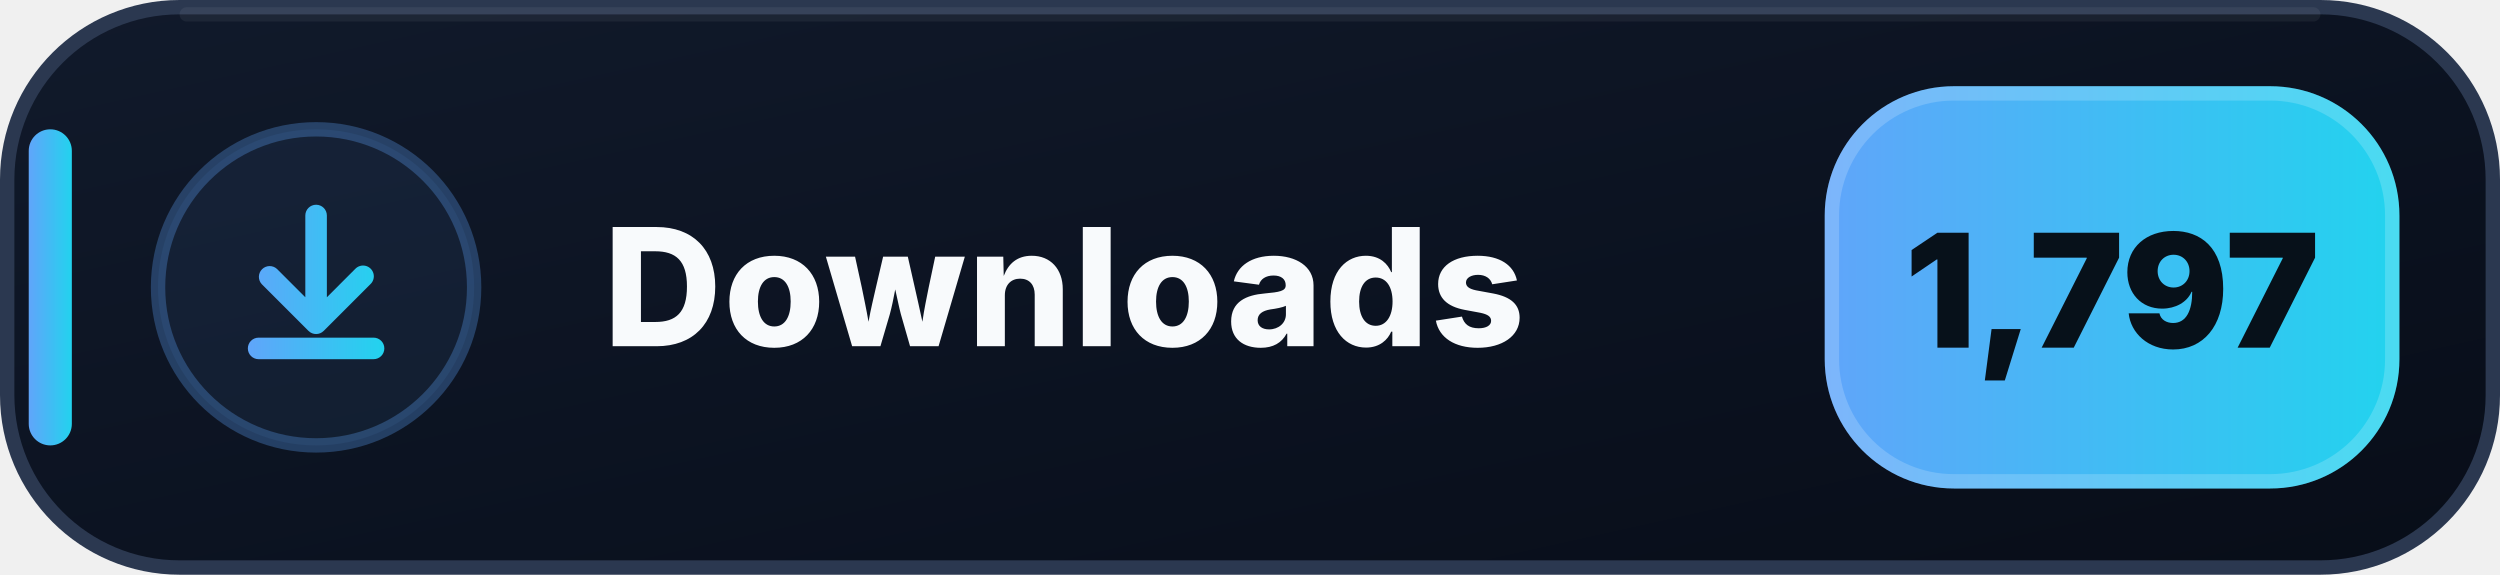
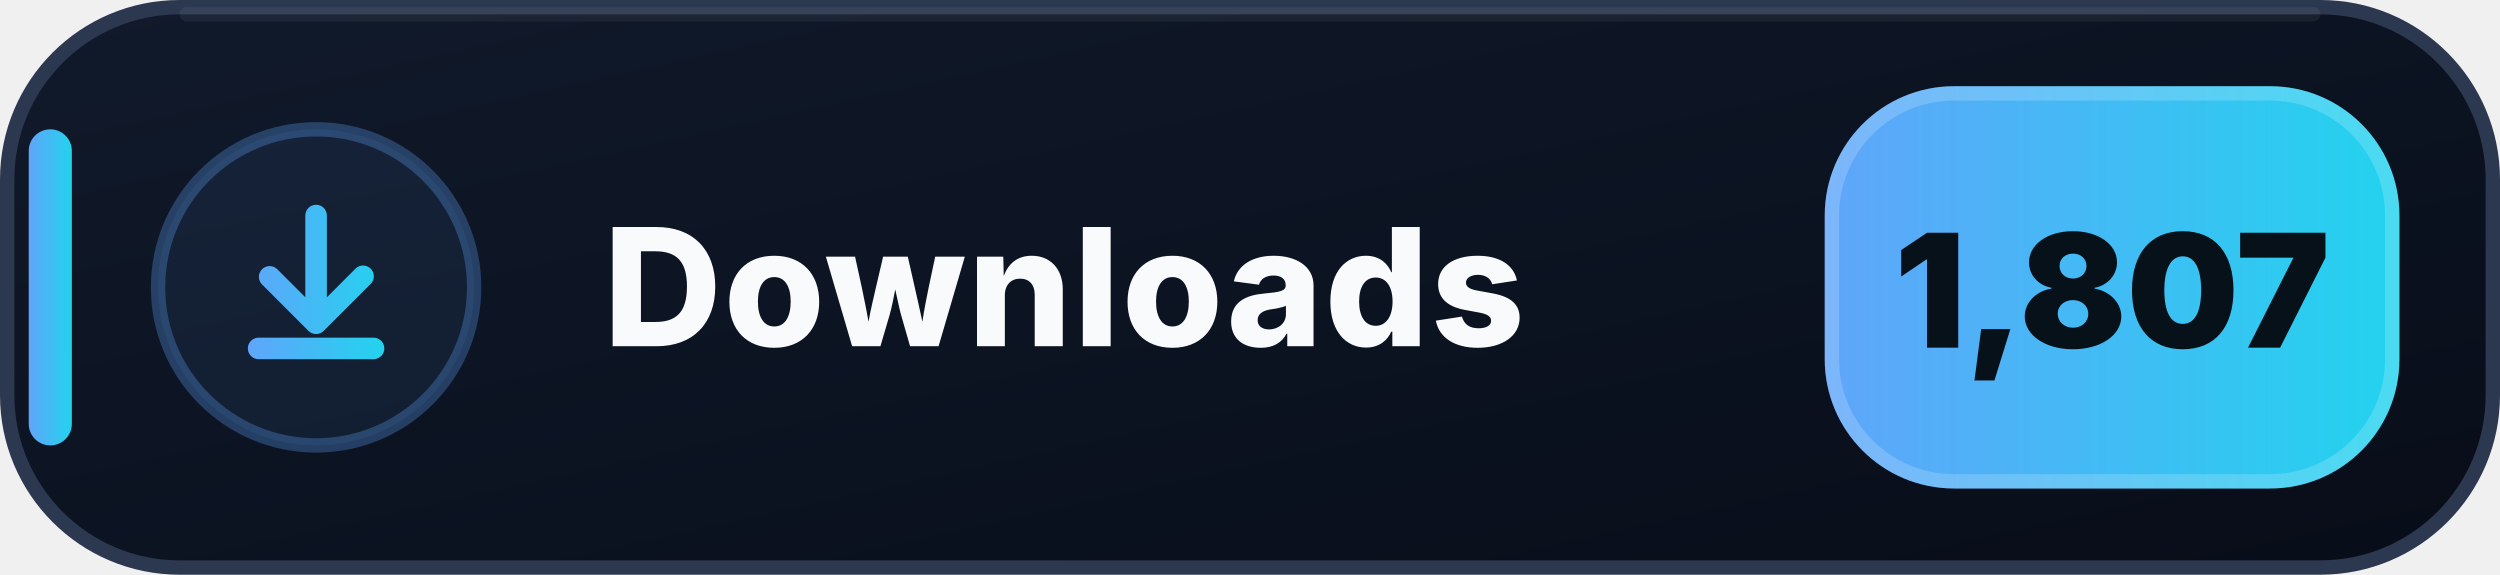
- <svg xmlns="http://www.w3.org/2000/svg" width="174" height="40" viewBox="0 0 174 40" role="img" aria-label="Downloads: 1,797">
+ <svg xmlns="http://www.w3.org/2000/svg" width="174" height="40" viewBox="0 0 174 40" role="img" aria-label="Downloads: 1,807">
  <defs>
    <linearGradient id="downloads-bg" x1="0" y1="0" x2="1" y2="1">
      <stop offset="0" stop-color="#111A2B" />
      <stop offset=".58" stop-color="#0B1220" />
      <stop offset="1" stop-color="#080D18" />
    </linearGradient>
    <linearGradient id="downloads-accent" x1="0" y1="0" x2="1" y2="0">
      <stop offset="0" stop-color="#60A5FA" />
      <stop offset="1" stop-color="#22D3EE" />
    </linearGradient>
  </defs>
  <rect x=".5" y=".5" width="173" height="39" rx="12" fill="url(#downloads-bg)" stroke="#2B3850" />
  <path d="M13 1h148" stroke="#FFFFFF" stroke-opacity=".055" stroke-linecap="round" />
  <rect x="2" y="9" width="3" height="22" rx="1.5" fill="url(#downloads-accent)" />
  <circle cx="22" cy="20" r="11" fill="#60A5FA" fill-opacity=".075" stroke="#60A5FA" stroke-opacity=".3" />
  <g transform="translate(14 12)" fill="url(#downloads-accent)">
    <path d="M8 2.25a.75.75 0 0 1 .75.75v5.69l1.97-1.97a.75.75 0 1 1 1.06 1.06l-3.25 3.25a.75.75 0 0 1-1.06 0L4.22 7.78a.75.75 0 0 1 1.06-1.06l1.97 1.97V3A.75.75 0 0 1 8 2.25Zm-4.75 10a.75.75 0 0 1 .75-.75h8a.75.75 0 0 1 0 1.5H4a.75.75 0 0 1-.75-.75Z" />
  </g>
  <text x="42" y="24.1" fill="#F8FAFC" font-family="Segoe UI,Inter,Arial,sans-serif" font-size="11.4" font-weight="800" letter-spacing=".12">Downloads</text>
  <rect x="127" y="6" width="40" height="28" rx="9" fill="url(#downloads-accent)" />
  <rect x="127.5" y="6.5" width="39" height="27" rx="8.5" fill="none" stroke="#FFFFFF" stroke-opacity=".18" />
-   <text x="147" y="24.2" text-anchor="middle" fill="#07111A" font-family="Segoe UI,Inter,Arial,sans-serif" font-size="11" font-weight="900">1,797</text>
+   <text x="147" y="24.2" text-anchor="middle" fill="#07111A" font-family="Segoe UI,Inter,Arial,sans-serif" font-size="11" font-weight="900">1,807</text>
</svg>
